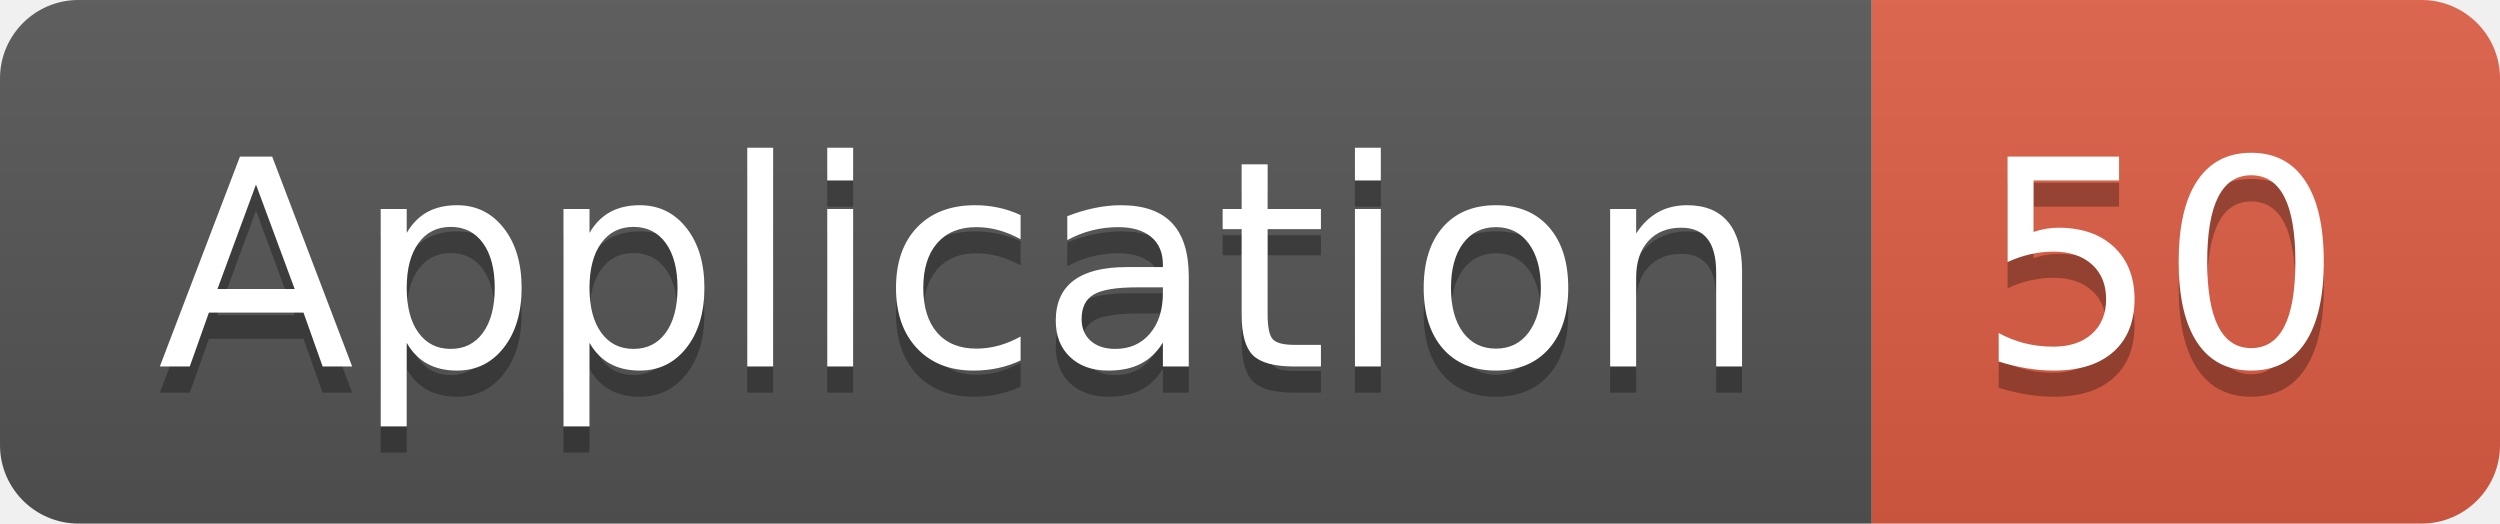
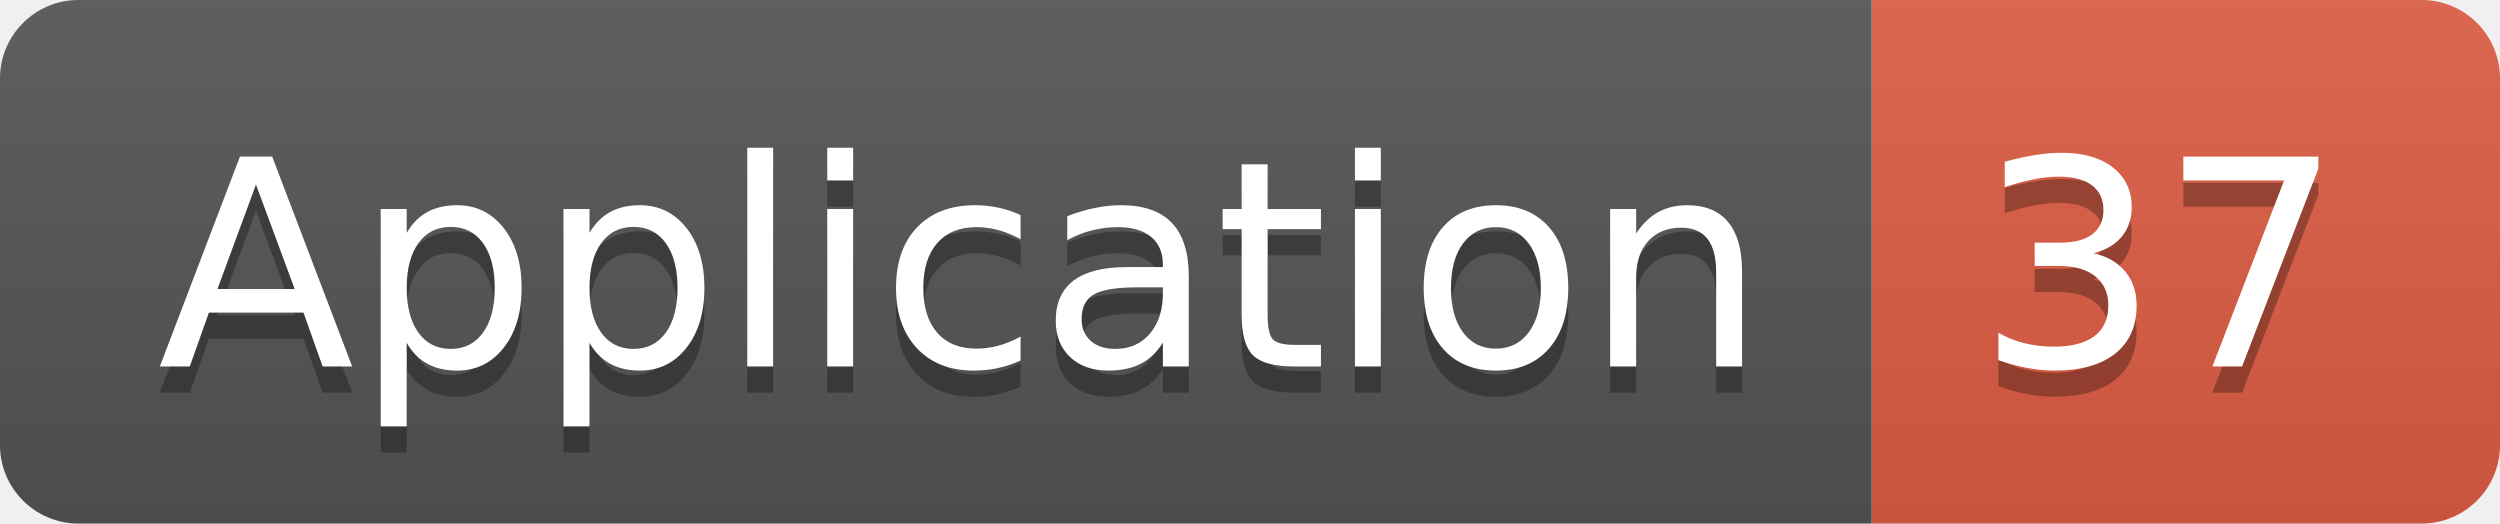
<svg xmlns="http://www.w3.org/2000/svg" width="95.5" height="20">
  <linearGradient id="smooth" x2="0" y2="100%">
    <stop offset="0" stop-color="#bbb" stop-opacity=".1" />
    <stop offset="1" stop-opacity=".1" />
  </linearGradient>
  <clipPath id="round">
    <rect width="95.5" height="20" rx="3" fill="#fff" />
  </clipPath>
  <g clip-path="url(#round)">
    <rect width="71.5" height="20" fill="#555" />
    <rect x="71.5" width="24.0" height="20" fill="#e05d44" />
    <rect width="95.5" height="20" fill="url(#smooth)" />
  </g>
  <g fill="#fff" text-anchor="middle" font-family="DejaVu Sans,Verdana,Geneva,sans-serif" font-size="110">
    <text x="367.5" y="150" fill="#010101" fill-opacity=".3" transform="scale(0.1)" textLength="615.0" lengthAdjust="spacing">Application</text>
    <text x="367.5" y="140" transform="scale(0.1)" textLength="615.0" lengthAdjust="spacing">Application</text>
-     <text x="825.0" y="150" fill="#010101" fill-opacity=".3" transform="scale(0.1)" textLength="140.0" lengthAdjust="spacing">50</text>
-     <text x="825.0" y="140" transform="scale(0.1)" textLength="140.0" lengthAdjust="spacing">50</text>
+     <text x="825.0" y="150" fill="#010101" fill-opacity=".3" transform="scale(0.1)" textLength="140.0" lengthAdjust="spacing">37</text>
+     <text x="825.0" y="140" transform="scale(0.1)" textLength="140.0" lengthAdjust="spacing">37</text>
  </g>
</svg>
